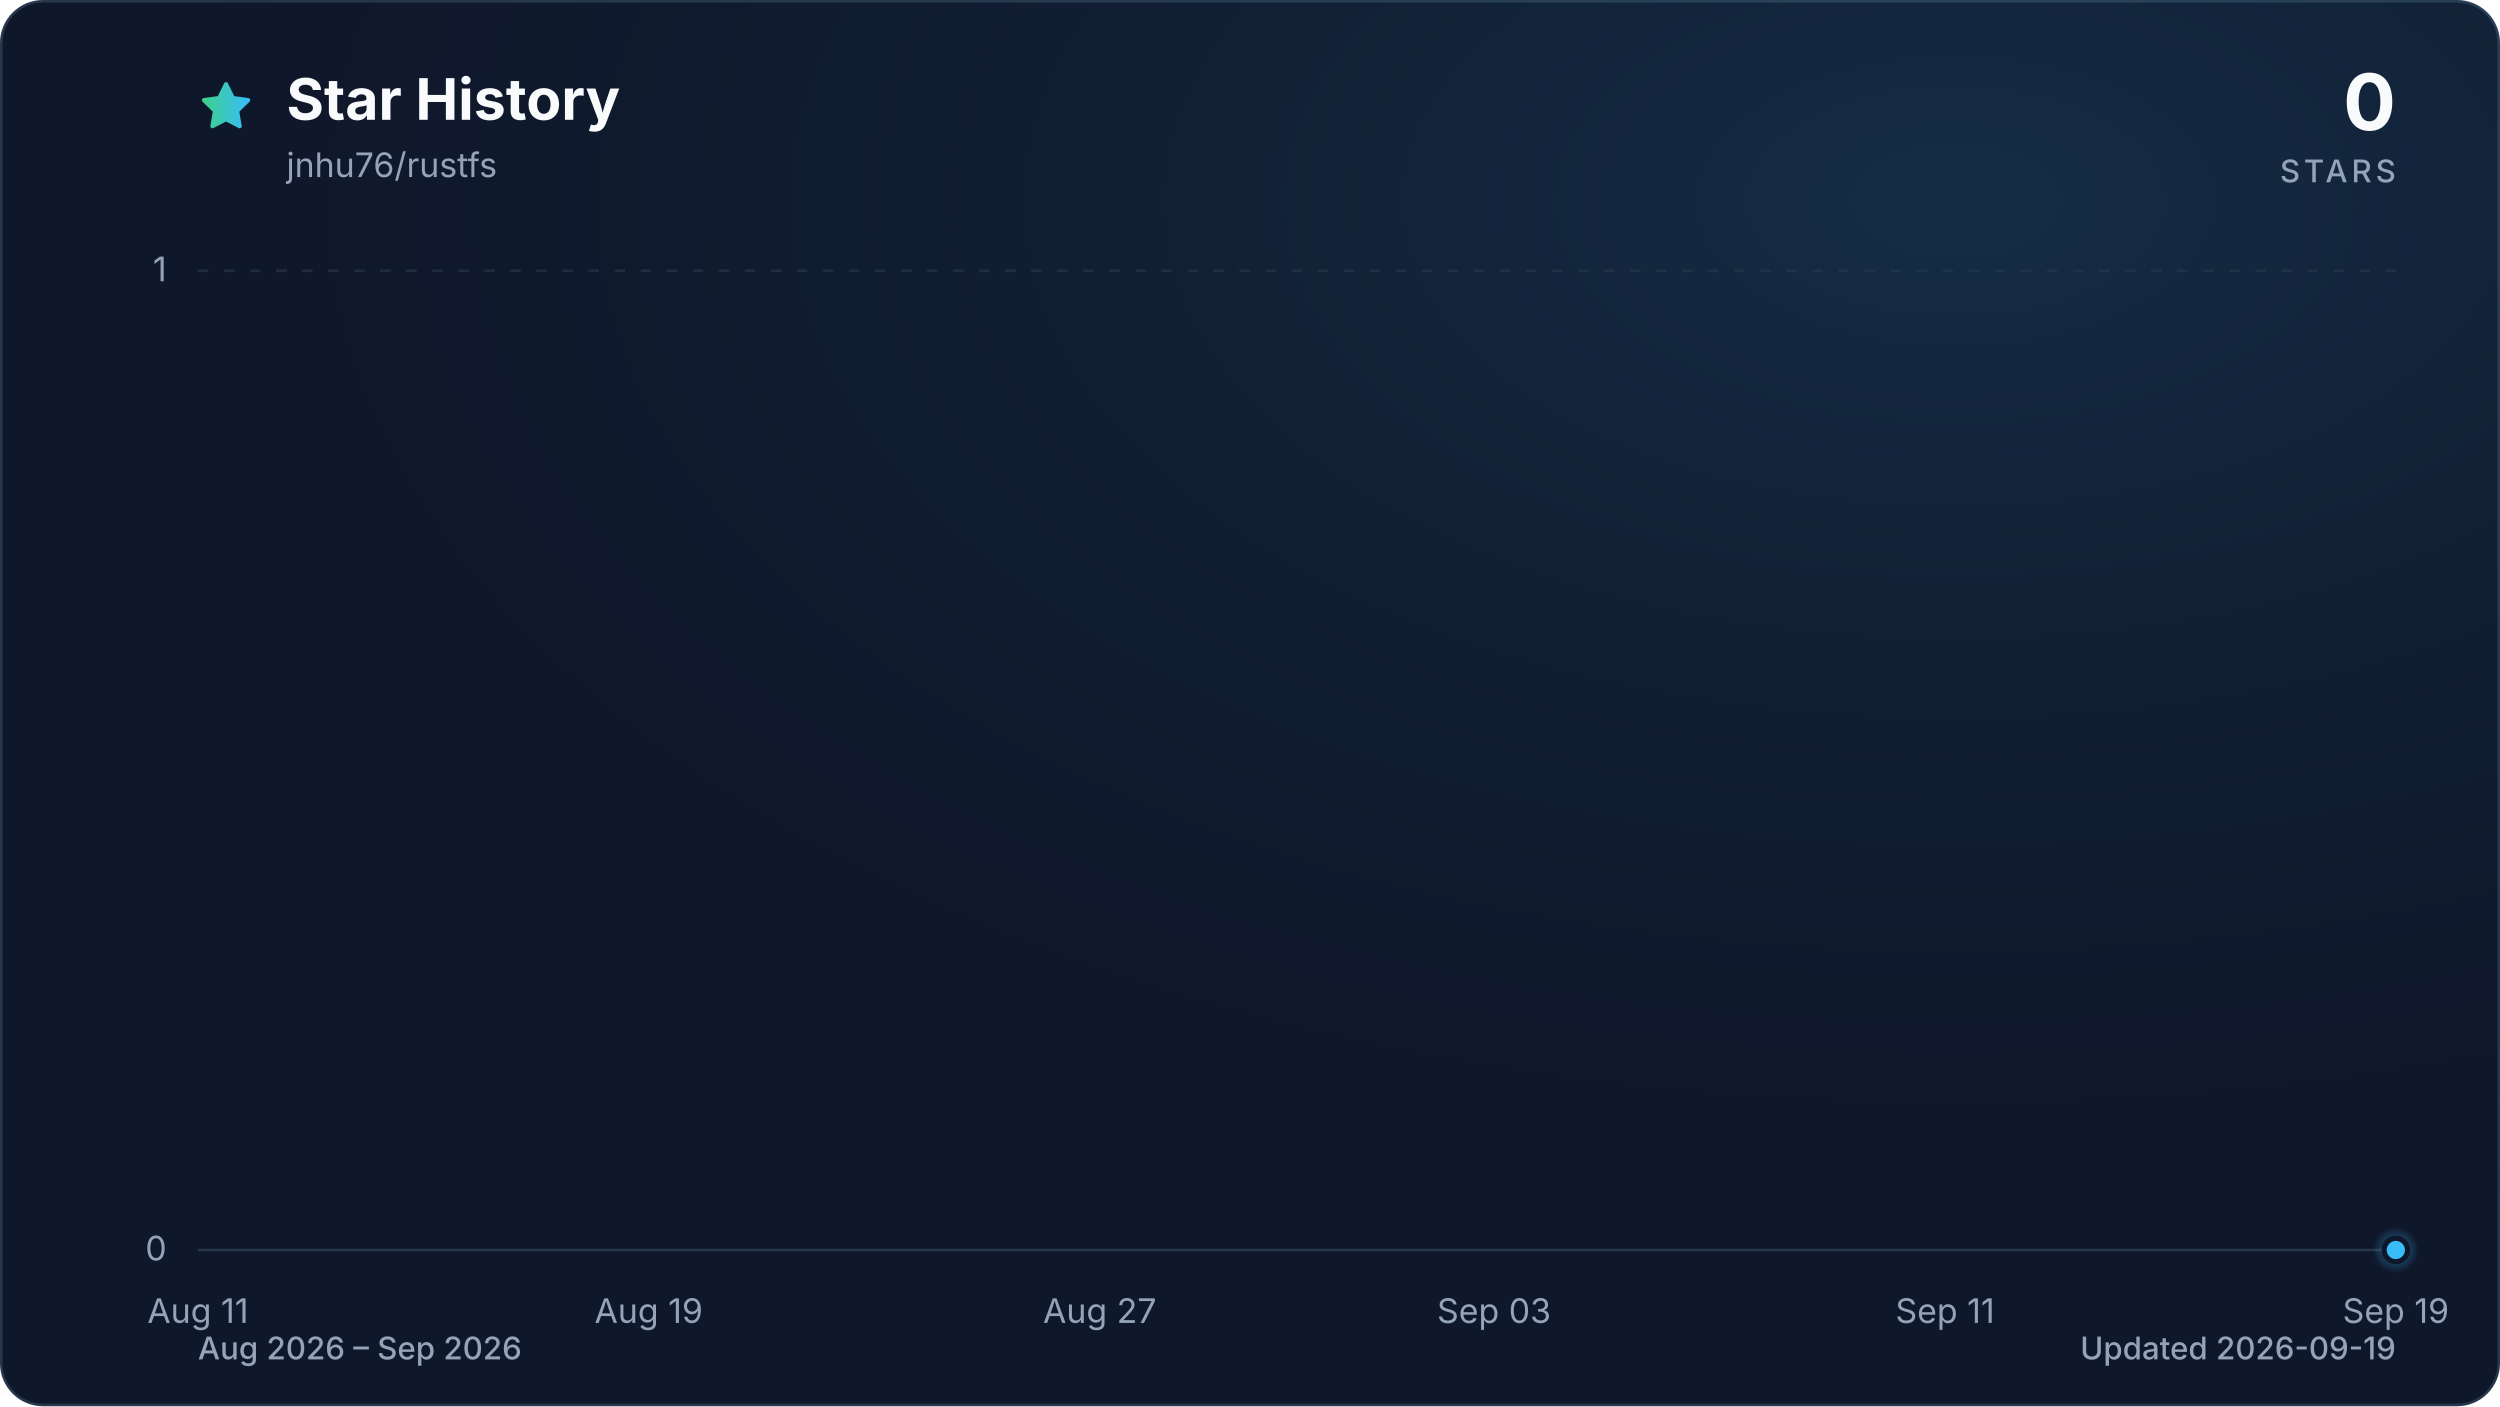
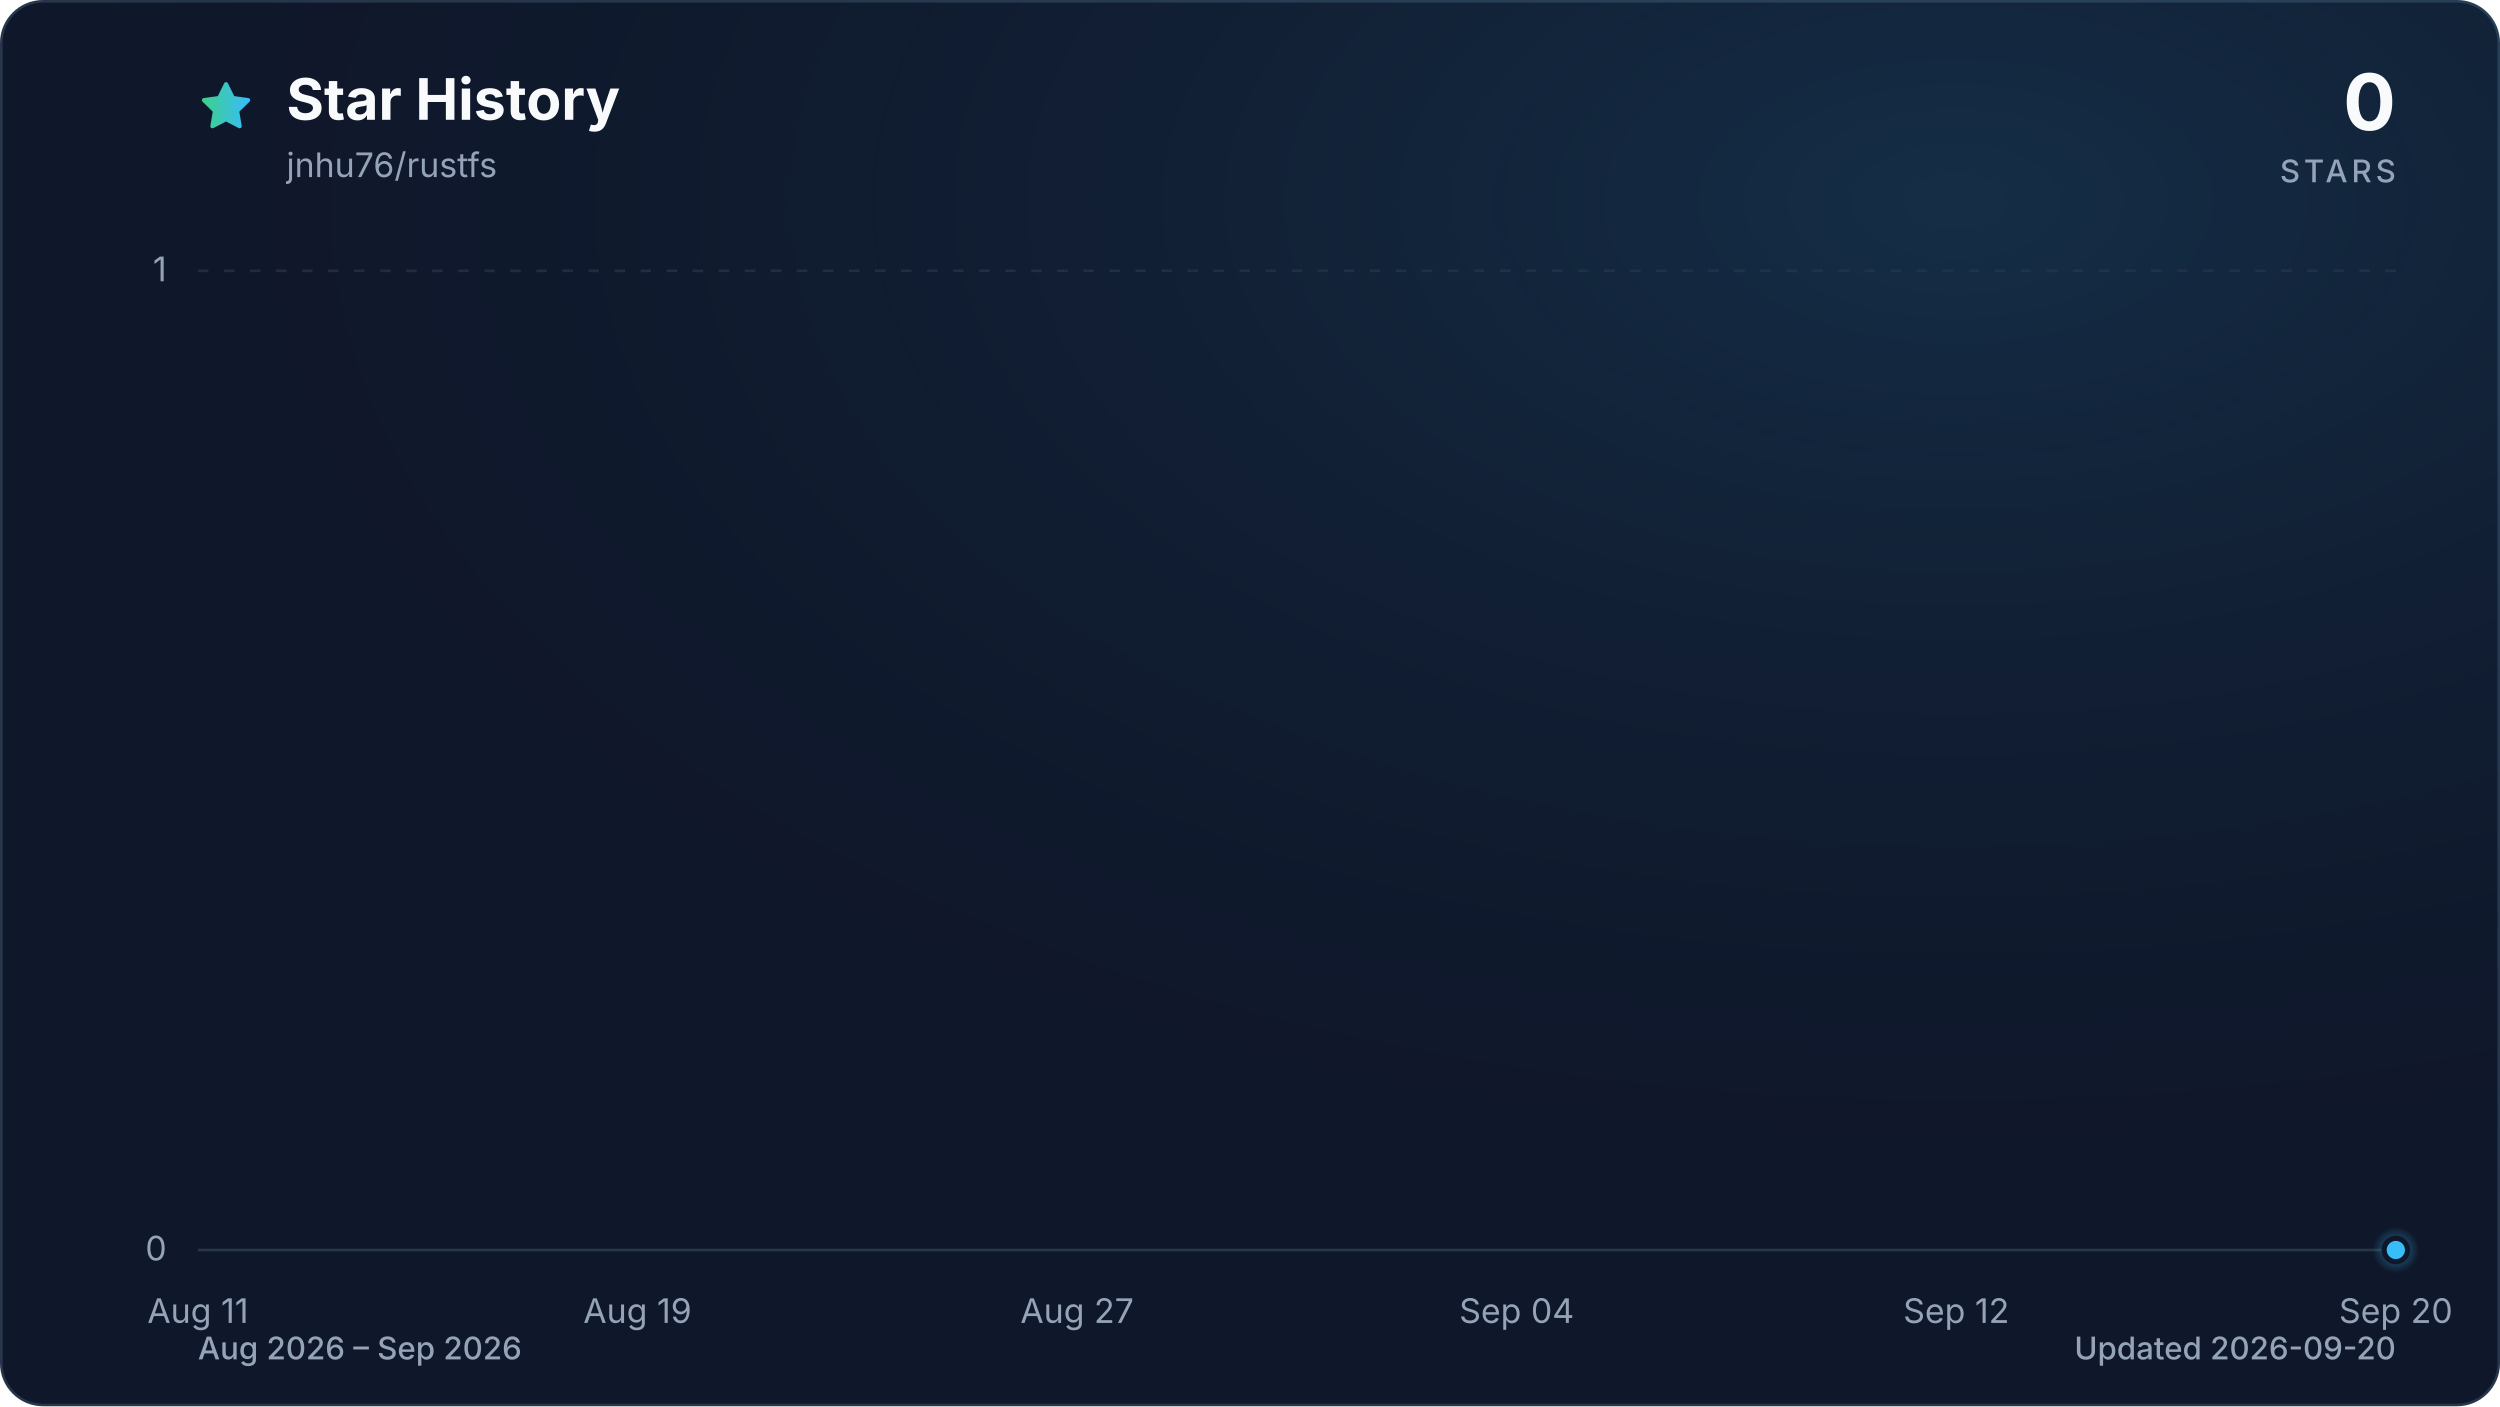
<svg xmlns="http://www.w3.org/2000/svg" viewBox="0 0 960 540" role="img" aria-labelledby="title description" data-style="gradient" data-variant="glow" data-animated="true">
  <defs>
    <linearGradient id="trend" x1="0" y1="0" x2="1" y2="0">
      <stop offset="0%" stop-color="#3ecf8e" />
      <stop offset="100%" stop-color="#38bdf8" />
    </linearGradient>
    <linearGradient id="area" x1="0" y1="0" x2="0" y2="1">
      <stop offset="0%" stop-color="#3ecf8e" stop-opacity="0.30" />
      <stop offset="55%" stop-color="#38bdf8" stop-opacity="0.10" />
      <stop offset="100%" stop-color="#38bdf8" stop-opacity="0.01" />
    </linearGradient>
    <radialGradient id="marker-halo" cx="50%" cy="50%" r="50%">
      <stop offset="0%" stop-color="#38bdf8" stop-opacity="0.55" />
      <stop offset="100%" stop-color="#38bdf8" stop-opacity="0" />
    </radialGradient>
    <radialGradient id="surface-glow" cx="78%" cy="14%" r="80%">
      <stop offset="0%" stop-color="#38bdf8" stop-opacity="0.14" />
      <stop offset="100%" stop-color="#0f172a" stop-opacity="0" />
    </radialGradient>
    <filter id="trend-glow" x="-20%" y="-20%" width="140%" height="140%">
      <feGaussianBlur stdDeviation="7" />
    </filter>
  </defs>
  <style>
.trend-enter{transform-box:fill-box;transform-origin:center;animation:trend-enter 520ms cubic-bezier(0.16,1,0.3,1)}
.marker-enter{transform-box:fill-box;transform-origin:center;animation:marker-enter 320ms cubic-bezier(0.16,1,0.3,1) 200ms both}
.marker-pulse{transform-box:fill-box;transform-origin:center;animation:marker-pulse 2.6s ease-out infinite}
@keyframes trend-enter{from{opacity:.35;transform:translateY(10px)}to{opacity:1;transform:translateY(0)}}
@keyframes marker-enter{from{opacity:0;transform:scale(.4)}to{opacity:1;transform:scale(1)}}
@keyframes marker-pulse{0%{opacity:.5;transform:scale(.7)}70%,100%{opacity:0;transform:scale(2.1)}}
@media (prefers-reduced-motion:reduce){.trend-enter,.marker-enter,.marker-pulse{animation:none!important}}
@media (prefers-reduced-motion:reduce){.marker-pulse{opacity:0}}
</style>
  <rect x="0.5" y="0.5" width="959" height="539" fill="#0f172a" stroke="#27364a" stroke-width="1" rx="16" />
  <rect width="960" height="540" fill="url(#surface-glow)" rx="16" />
  <path d="M12 2.6l2.9 5.9 6.5.9-4.7 4.6 1.1 6.5-5.8-3-5.8 3 1.1-6.5-4.7-4.6 6.5-.9L12 2.6Z" transform="translate(76 30) scale(.9)" fill="url(#trend)" stroke="url(#trend)" stroke-width="1.8" stroke-linejoin="round" aria-hidden="true" />
  <text x="110" y="46" fill="#f8fafc" font-family="ui-sans-serif, system-ui, -apple-system, BlinkMacSystemFont, 'Segoe UI', sans-serif" font-size="22" font-weight="700">Star History</text>
  <text x="110" y="68" fill="#94a3b8" font-family="ui-sans-serif, system-ui, -apple-system, BlinkMacSystemFont, 'Segoe UI', sans-serif" font-size="13">jnhu76/rustfs</text>
  <text x="920" y="50" fill="#f8fafc" font-family="ui-sans-serif, system-ui, -apple-system, BlinkMacSystemFont, 'Segoe UI', sans-serif" font-size="30" font-weight="700" text-anchor="end">0</text>
  <text x="920" y="70" fill="#94a3b8" font-family="ui-sans-serif, system-ui, -apple-system, BlinkMacSystemFont, 'Segoe UI', sans-serif" font-size="12" font-weight="500" letter-spacing="1.5" text-anchor="end">STARS</text>
  <line x1="76" y1="480.0" x2="920" y2="480.0" stroke="#27364a" stroke-width="1" stroke-dasharray="0" opacity="1" />
  <text x="64" y="484.0" fill="#94a3b8" font-family="ui-sans-serif, system-ui, -apple-system, BlinkMacSystemFont, 'Segoe UI', sans-serif" font-size="13" text-anchor="end">0</text>
  <line x1="76" y1="104.0" x2="920" y2="104.0" stroke="#27364a" stroke-width="1" stroke-dasharray="4 6" opacity="0.7" />
  <text x="64" y="108.0" fill="#94a3b8" font-family="ui-sans-serif, system-ui, -apple-system, BlinkMacSystemFont, 'Segoe UI', sans-serif" font-size="13" text-anchor="end">1</text>
  <text x="76.0" y="508" fill="#94a3b8" font-family="ui-sans-serif, system-ui, -apple-system, BlinkMacSystemFont, 'Segoe UI', sans-serif" font-size="13" text-anchor="middle">Aug 11</text>
-   <text x="249.1" y="508" fill="#94a3b8" font-family="ui-sans-serif, system-ui, -apple-system, BlinkMacSystemFont, 'Segoe UI', sans-serif" font-size="13" text-anchor="middle">Aug 19</text>
-   <text x="422.3" y="508" fill="#94a3b8" font-family="ui-sans-serif, system-ui, -apple-system, BlinkMacSystemFont, 'Segoe UI', sans-serif" font-size="13" text-anchor="middle">Aug 27</text>
-   <text x="573.7" y="508" fill="#94a3b8" font-family="ui-sans-serif, system-ui, -apple-system, BlinkMacSystemFont, 'Segoe UI', sans-serif" font-size="13" text-anchor="middle">Sep 03</text>
-   <text x="746.9" y="508" fill="#94a3b8" font-family="ui-sans-serif, system-ui, -apple-system, BlinkMacSystemFont, 'Segoe UI', sans-serif" font-size="13" text-anchor="middle">Sep 11</text>
-   <text x="920.0" y="508" fill="#94a3b8" font-family="ui-sans-serif, system-ui, -apple-system, BlinkMacSystemFont, 'Segoe UI', sans-serif" font-size="13" text-anchor="middle">Sep 19</text>
+   <text x="244.8" y="508" fill="#94a3b8" font-family="ui-sans-serif, system-ui, -apple-system, BlinkMacSystemFont, 'Segoe UI', sans-serif" font-size="13" text-anchor="middle">Aug 19</text>
+   <text x="413.6" y="508" fill="#94a3b8" font-family="ui-sans-serif, system-ui, -apple-system, BlinkMacSystemFont, 'Segoe UI', sans-serif" font-size="13" text-anchor="middle">Aug 27</text>
+   <text x="582.4" y="508" fill="#94a3b8" font-family="ui-sans-serif, system-ui, -apple-system, BlinkMacSystemFont, 'Segoe UI', sans-serif" font-size="13" text-anchor="middle">Sep 04</text>
+   <text x="751.2" y="508" fill="#94a3b8" font-family="ui-sans-serif, system-ui, -apple-system, BlinkMacSystemFont, 'Segoe UI', sans-serif" font-size="13" text-anchor="middle">Sep 12</text>
+   <text x="920.0" y="508" fill="#94a3b8" font-family="ui-sans-serif, system-ui, -apple-system, BlinkMacSystemFont, 'Segoe UI', sans-serif" font-size="13" text-anchor="middle">Sep 20</text>
  <g class="trend-enter">
-     <path d="M 76.0 480.0 C 83.2 480.0, 90.4 480.0, 97.6 480.0 C 104.9 480.0, 112.1 480.0, 119.3 480.0 C 126.5 480.0, 133.7 480.0, 140.9 480.0 C 148.1 480.0, 155.4 480.0, 162.6 480.0 C 169.8 480.0, 177.0 480.0, 184.2 480.0 C 191.4 480.0, 198.6 480.0, 205.8 480.0 C 213.1 480.0, 220.3 480.0, 227.5 480.0 C 234.7 480.0, 241.9 480.0, 249.1 480.0 C 256.3 480.0, 263.6 480.0, 270.8 480.0 C 278.0 480.0, 285.2 480.0, 292.4 480.0 C 299.6 480.0, 306.8 480.0, 314.1 480.0 C 321.3 480.0, 328.5 480.0, 335.7 480.0 C 342.9 480.0, 350.1 480.0, 357.3 480.0 C 364.5 480.0, 371.8 480.0, 379.0 480.0 C 386.2 480.0, 393.4 480.0, 400.6 480.0 C 407.8 480.0, 415.0 480.0, 422.3 480.0 C 429.5 480.0, 436.7 480.0, 443.9 480.0 C 451.1 480.0, 458.3 480.0, 465.5 480.0 C 472.8 480.0, 480.0 480.0, 487.2 480.0 C 494.4 480.0, 501.6 480.0, 508.8 480.0 C 516.0 480.0, 523.2 480.0, 530.5 480.0 C 537.7 480.0, 544.9 480.0, 552.1 480.0 C 559.3 480.0, 566.5 480.0, 573.7 480.0 C 581.0 480.0, 588.2 480.0, 595.4 480.0 C 602.6 480.0, 609.8 480.0, 617.0 480.0 C 624.2 480.0, 631.5 480.0, 638.7 480.0 C 645.9 480.0, 653.1 480.0, 660.3 480.0 C 667.5 480.0, 674.7 480.0, 681.9 480.0 C 689.2 480.0, 696.4 480.0, 703.6 480.0 C 710.8 480.0, 718.0 480.0, 725.2 480.0 C 732.4 480.0, 739.7 480.0, 746.9 480.0 C 754.1 480.0, 761.3 480.0, 768.5 480.0 C 775.7 480.0, 782.9 480.0, 790.2 480.0 C 797.4 480.0, 804.6 480.0, 811.8 480.0 C 819.0 480.0, 826.2 480.0, 833.4 480.0 C 840.6 480.0, 847.9 480.0, 855.1 480.0 C 862.3 480.0, 869.5 480.0, 876.7 480.0 C 883.9 480.0, 891.1 480.0, 898.4 480.0 C 905.6 480.0, 912.8 480.0, 920.0 480.0 L 920.0 480.0 L 76.0 480.0 Z" fill="url(#area)" />
-     <path d="M 76.0 480.0 C 83.2 480.0, 90.4 480.0, 97.6 480.0 C 104.9 480.0, 112.1 480.0, 119.3 480.0 C 126.5 480.0, 133.7 480.0, 140.9 480.0 C 148.1 480.0, 155.4 480.0, 162.6 480.0 C 169.8 480.0, 177.0 480.0, 184.2 480.0 C 191.4 480.0, 198.6 480.0, 205.8 480.0 C 213.1 480.0, 220.3 480.0, 227.5 480.0 C 234.7 480.0, 241.9 480.0, 249.1 480.0 C 256.3 480.0, 263.6 480.0, 270.8 480.0 C 278.0 480.0, 285.2 480.0, 292.4 480.0 C 299.6 480.0, 306.8 480.0, 314.1 480.0 C 321.3 480.0, 328.5 480.0, 335.7 480.0 C 342.9 480.0, 350.1 480.0, 357.3 480.0 C 364.5 480.0, 371.8 480.0, 379.0 480.0 C 386.2 480.0, 393.4 480.0, 400.6 480.0 C 407.8 480.0, 415.0 480.0, 422.3 480.0 C 429.5 480.0, 436.7 480.0, 443.9 480.0 C 451.1 480.0, 458.3 480.0, 465.5 480.0 C 472.8 480.0, 480.0 480.0, 487.2 480.0 C 494.4 480.0, 501.6 480.0, 508.8 480.0 C 516.0 480.0, 523.2 480.0, 530.5 480.0 C 537.7 480.0, 544.9 480.0, 552.1 480.0 C 559.3 480.0, 566.5 480.0, 573.7 480.0 C 581.0 480.0, 588.2 480.0, 595.4 480.0 C 602.6 480.0, 609.8 480.0, 617.0 480.0 C 624.2 480.0, 631.5 480.0, 638.7 480.0 C 645.9 480.0, 653.1 480.0, 660.3 480.0 C 667.5 480.0, 674.7 480.0, 681.9 480.0 C 689.2 480.0, 696.4 480.0, 703.6 480.0 C 710.8 480.0, 718.0 480.0, 725.2 480.0 C 732.4 480.0, 739.7 480.0, 746.9 480.0 C 754.1 480.0, 761.3 480.0, 768.5 480.0 C 775.7 480.0, 782.9 480.0, 790.2 480.0 C 797.4 480.0, 804.6 480.0, 811.8 480.0 C 819.0 480.0, 826.2 480.0, 833.4 480.0 C 840.6 480.0, 847.9 480.0, 855.1 480.0 C 862.3 480.0, 869.5 480.0, 876.7 480.0 C 883.9 480.0, 891.1 480.0, 898.4 480.0 C 905.6 480.0, 912.8 480.0, 920.0 480.0" fill="none" stroke="url(#trend)" stroke-width="12" stroke-linecap="round" stroke-linejoin="round" opacity="0.16" filter="url(#trend-glow)" />
-     <path d="M 76.0 480.0 C 83.2 480.0, 90.4 480.0, 97.6 480.0 C 104.9 480.0, 112.1 480.0, 119.3 480.0 C 126.5 480.0, 133.7 480.0, 140.9 480.0 C 148.1 480.0, 155.4 480.0, 162.6 480.0 C 169.8 480.0, 177.0 480.0, 184.2 480.0 C 191.4 480.0, 198.6 480.0, 205.8 480.0 C 213.1 480.0, 220.3 480.0, 227.5 480.0 C 234.7 480.0, 241.9 480.0, 249.1 480.0 C 256.3 480.0, 263.6 480.0, 270.8 480.0 C 278.0 480.0, 285.2 480.0, 292.4 480.0 C 299.6 480.0, 306.8 480.0, 314.1 480.0 C 321.3 480.0, 328.5 480.0, 335.7 480.0 C 342.9 480.0, 350.1 480.0, 357.3 480.0 C 364.5 480.0, 371.8 480.0, 379.0 480.0 C 386.2 480.0, 393.4 480.0, 400.6 480.0 C 407.8 480.0, 415.0 480.0, 422.3 480.0 C 429.5 480.0, 436.7 480.0, 443.9 480.0 C 451.1 480.0, 458.3 480.0, 465.5 480.0 C 472.8 480.0, 480.0 480.0, 487.2 480.0 C 494.4 480.0, 501.6 480.0, 508.8 480.0 C 516.0 480.0, 523.2 480.0, 530.5 480.0 C 537.7 480.0, 544.9 480.0, 552.1 480.0 C 559.3 480.0, 566.5 480.0, 573.7 480.0 C 581.0 480.0, 588.2 480.0, 595.4 480.0 C 602.6 480.0, 609.8 480.0, 617.0 480.0 C 624.2 480.0, 631.5 480.0, 638.7 480.0 C 645.9 480.0, 653.1 480.0, 660.3 480.0 C 667.5 480.0, 674.7 480.0, 681.9 480.0 C 689.2 480.0, 696.4 480.0, 703.6 480.0 C 710.8 480.0, 718.0 480.0, 725.2 480.0 C 732.4 480.0, 739.7 480.0, 746.9 480.0 C 754.1 480.0, 761.3 480.0, 768.5 480.0 C 775.7 480.0, 782.9 480.0, 790.2 480.0 C 797.4 480.0, 804.6 480.0, 811.8 480.0 C 819.0 480.0, 826.2 480.0, 833.4 480.0 C 840.6 480.0, 847.9 480.0, 855.1 480.0 C 862.3 480.0, 869.5 480.0, 876.7 480.0 C 883.9 480.0, 891.1 480.0, 898.4 480.0 C 905.6 480.0, 912.8 480.0, 920.0 480.0" fill="none" stroke="url(#trend)" stroke-width="3" stroke-linecap="round" stroke-linejoin="round" />
+     <path d="M 76.0 480.0 C 83.0 480.0, 90.1 480.0, 97.1 480.0 C 104.1 480.0, 111.2 480.0, 118.2 480.0 C 125.2 480.0, 132.3 480.0, 139.3 480.0 C 146.3 480.0, 153.4 480.0, 160.4 480.0 C 167.4 480.0, 174.5 480.0, 181.5 480.0 C 188.5 480.0, 195.6 480.0, 202.6 480.0 C 209.6 480.0, 216.7 480.0, 223.7 480.0 C 230.7 480.0, 237.8 480.0, 244.8 480.0 C 251.8 480.0, 258.9 480.0, 265.9 480.0 C 272.9 480.0, 280.0 480.0, 287.0 480.0 C 294.0 480.0, 301.1 480.0, 308.1 480.0 C 315.1 480.0, 322.2 480.0, 329.2 480.0 C 336.2 480.0, 343.3 480.0, 350.3 480.0 C 357.3 480.0, 364.4 480.0, 371.4 480.0 C 378.4 480.0, 385.5 480.0, 392.5 480.0 C 399.5 480.0, 406.6 480.0, 413.6 480.0 C 420.6 480.0, 427.7 480.0, 434.7 480.0 C 441.7 480.0, 448.8 480.0, 455.8 480.0 C 462.8 480.0, 469.9 480.0, 476.9 480.0 C 483.9 480.0, 491.0 480.0, 498.0 480.0 C 505.0 480.0, 512.1 480.0, 519.1 480.0 C 526.1 480.0, 533.2 480.0, 540.2 480.0 C 547.2 480.0, 554.3 480.0, 561.3 480.0 C 568.3 480.0, 575.4 480.0, 582.4 480.0 C 589.4 480.0, 596.5 480.0, 603.5 480.0 C 610.5 480.0, 617.6 480.0, 624.6 480.0 C 631.6 480.0, 638.7 480.0, 645.7 480.0 C 652.7 480.0, 659.8 480.0, 666.8 480.0 C 673.8 480.0, 680.9 480.0, 687.9 480.0 C 694.9 480.0, 702.0 480.0, 709.0 480.0 C 716.0 480.0, 723.1 480.0, 730.1 480.0 C 737.1 480.0, 744.2 480.0, 751.2 480.0 C 758.2 480.0, 765.3 480.0, 772.3 480.0 C 779.3 480.0, 786.4 480.0, 793.4 480.0 C 800.4 480.0, 807.5 480.0, 814.5 480.0 C 821.5 480.0, 828.6 480.0, 835.6 480.0 C 842.6 480.0, 849.7 480.0, 856.7 480.0 C 863.7 480.0, 870.8 480.0, 877.8 480.0 C 884.8 480.0, 891.9 480.0, 898.9 480.0 C 905.9 480.0, 913.0 480.0, 920.0 480.0 L 920.0 480.0 L 76.0 480.0 Z" fill="url(#area)" />
+     <path d="M 76.0 480.0 C 83.0 480.0, 90.1 480.0, 97.1 480.0 C 104.1 480.0, 111.2 480.0, 118.2 480.0 C 125.2 480.0, 132.3 480.0, 139.3 480.0 C 146.3 480.0, 153.4 480.0, 160.4 480.0 C 167.4 480.0, 174.5 480.0, 181.5 480.0 C 188.5 480.0, 195.6 480.0, 202.6 480.0 C 209.6 480.0, 216.7 480.0, 223.7 480.0 C 230.7 480.0, 237.8 480.0, 244.8 480.0 C 251.8 480.0, 258.9 480.0, 265.9 480.0 C 272.9 480.0, 280.0 480.0, 287.0 480.0 C 294.0 480.0, 301.1 480.0, 308.1 480.0 C 315.1 480.0, 322.2 480.0, 329.2 480.0 C 336.2 480.0, 343.3 480.0, 350.3 480.0 C 357.3 480.0, 364.4 480.0, 371.4 480.0 C 378.4 480.0, 385.5 480.0, 392.5 480.0 C 399.5 480.0, 406.6 480.0, 413.6 480.0 C 420.6 480.0, 427.7 480.0, 434.7 480.0 C 441.7 480.0, 448.8 480.0, 455.8 480.0 C 462.8 480.0, 469.9 480.0, 476.9 480.0 C 483.9 480.0, 491.0 480.0, 498.0 480.0 C 505.0 480.0, 512.1 480.0, 519.1 480.0 C 526.1 480.0, 533.2 480.0, 540.2 480.0 C 547.2 480.0, 554.3 480.0, 561.3 480.0 C 568.3 480.0, 575.4 480.0, 582.4 480.0 C 589.4 480.0, 596.5 480.0, 603.5 480.0 C 610.5 480.0, 617.6 480.0, 624.6 480.0 C 631.6 480.0, 638.7 480.0, 645.7 480.0 C 652.7 480.0, 659.8 480.0, 666.8 480.0 C 673.8 480.0, 680.9 480.0, 687.9 480.0 C 694.9 480.0, 702.0 480.0, 709.0 480.0 C 716.0 480.0, 723.1 480.0, 730.1 480.0 C 737.1 480.0, 744.2 480.0, 751.2 480.0 C 758.2 480.0, 765.3 480.0, 772.3 480.0 C 779.3 480.0, 786.4 480.0, 793.4 480.0 C 800.4 480.0, 807.5 480.0, 814.5 480.0 C 821.5 480.0, 828.6 480.0, 835.6 480.0 C 842.6 480.0, 849.7 480.0, 856.7 480.0 C 863.7 480.0, 870.8 480.0, 877.8 480.0 C 884.8 480.0, 891.9 480.0, 898.9 480.0 C 905.9 480.0, 913.0 480.0, 920.0 480.0" fill="none" stroke="url(#trend)" stroke-width="12" stroke-linecap="round" stroke-linejoin="round" opacity="0.16" filter="url(#trend-glow)" />
+     <path d="M 76.0 480.0 C 83.0 480.0, 90.1 480.0, 97.1 480.0 C 104.1 480.0, 111.2 480.0, 118.2 480.0 C 125.2 480.0, 132.3 480.0, 139.3 480.0 C 146.3 480.0, 153.4 480.0, 160.4 480.0 C 167.4 480.0, 174.5 480.0, 181.5 480.0 C 188.5 480.0, 195.6 480.0, 202.6 480.0 C 209.6 480.0, 216.7 480.0, 223.7 480.0 C 230.7 480.0, 237.8 480.0, 244.8 480.0 C 251.8 480.0, 258.9 480.0, 265.9 480.0 C 272.9 480.0, 280.0 480.0, 287.0 480.0 C 294.0 480.0, 301.1 480.0, 308.1 480.0 C 315.1 480.0, 322.2 480.0, 329.2 480.0 C 336.2 480.0, 343.3 480.0, 350.3 480.0 C 357.3 480.0, 364.4 480.0, 371.4 480.0 C 378.4 480.0, 385.5 480.0, 392.5 480.0 C 399.5 480.0, 406.6 480.0, 413.6 480.0 C 420.6 480.0, 427.7 480.0, 434.7 480.0 C 441.7 480.0, 448.8 480.0, 455.8 480.0 C 462.8 480.0, 469.9 480.0, 476.9 480.0 C 483.9 480.0, 491.0 480.0, 498.0 480.0 C 505.0 480.0, 512.1 480.0, 519.1 480.0 C 526.1 480.0, 533.2 480.0, 540.2 480.0 C 547.2 480.0, 554.3 480.0, 561.3 480.0 C 568.3 480.0, 575.4 480.0, 582.4 480.0 C 589.4 480.0, 596.5 480.0, 603.5 480.0 C 610.5 480.0, 617.6 480.0, 624.6 480.0 C 631.6 480.0, 638.7 480.0, 645.7 480.0 C 652.7 480.0, 659.8 480.0, 666.8 480.0 C 673.8 480.0, 680.9 480.0, 687.9 480.0 C 694.9 480.0, 702.0 480.0, 709.0 480.0 C 716.0 480.0, 723.1 480.0, 730.1 480.0 C 737.1 480.0, 744.2 480.0, 751.2 480.0 C 758.2 480.0, 765.3 480.0, 772.3 480.0 C 779.3 480.0, 786.4 480.0, 793.4 480.0 C 800.4 480.0, 807.5 480.0, 814.5 480.0 C 821.5 480.0, 828.6 480.0, 835.6 480.0 C 842.6 480.0, 849.7 480.0, 856.7 480.0 C 863.7 480.0, 870.8 480.0, 877.8 480.0 C 884.8 480.0, 891.9 480.0, 898.9 480.0 C 905.9 480.0, 913.0 480.0, 920.0 480.0" fill="none" stroke="url(#trend)" stroke-width="3" stroke-linecap="round" stroke-linejoin="round" />
  </g>
  <g class="marker-enter">
    <circle class="marker-pulse" cx="920.0" cy="480.0" r="9" fill="url(#marker-halo)" />
    <circle cx="920.0" cy="480.0" r="4.5" fill="#38bdf8" stroke="#0f172a" stroke-width="2" />
  </g>
  <text x="76" y="522" fill="#94a3b8" font-family="ui-sans-serif, system-ui, -apple-system, BlinkMacSystemFont, 'Segoe UI', sans-serif" font-size="12" font-weight="500">Aug 2026 – Sep 2026</text>
-   <text x="920" y="522" fill="#94a3b8" font-family="ui-sans-serif, system-ui, -apple-system, BlinkMacSystemFont, 'Segoe UI', sans-serif" font-size="12" font-weight="500" text-anchor="end">Updated 2026-09-19</text>
+   <text x="920" y="522" fill="#94a3b8" font-family="ui-sans-serif, system-ui, -apple-system, BlinkMacSystemFont, 'Segoe UI', sans-serif" font-size="12" font-weight="500" text-anchor="end">Updated 2026-09-20</text>
</svg>
